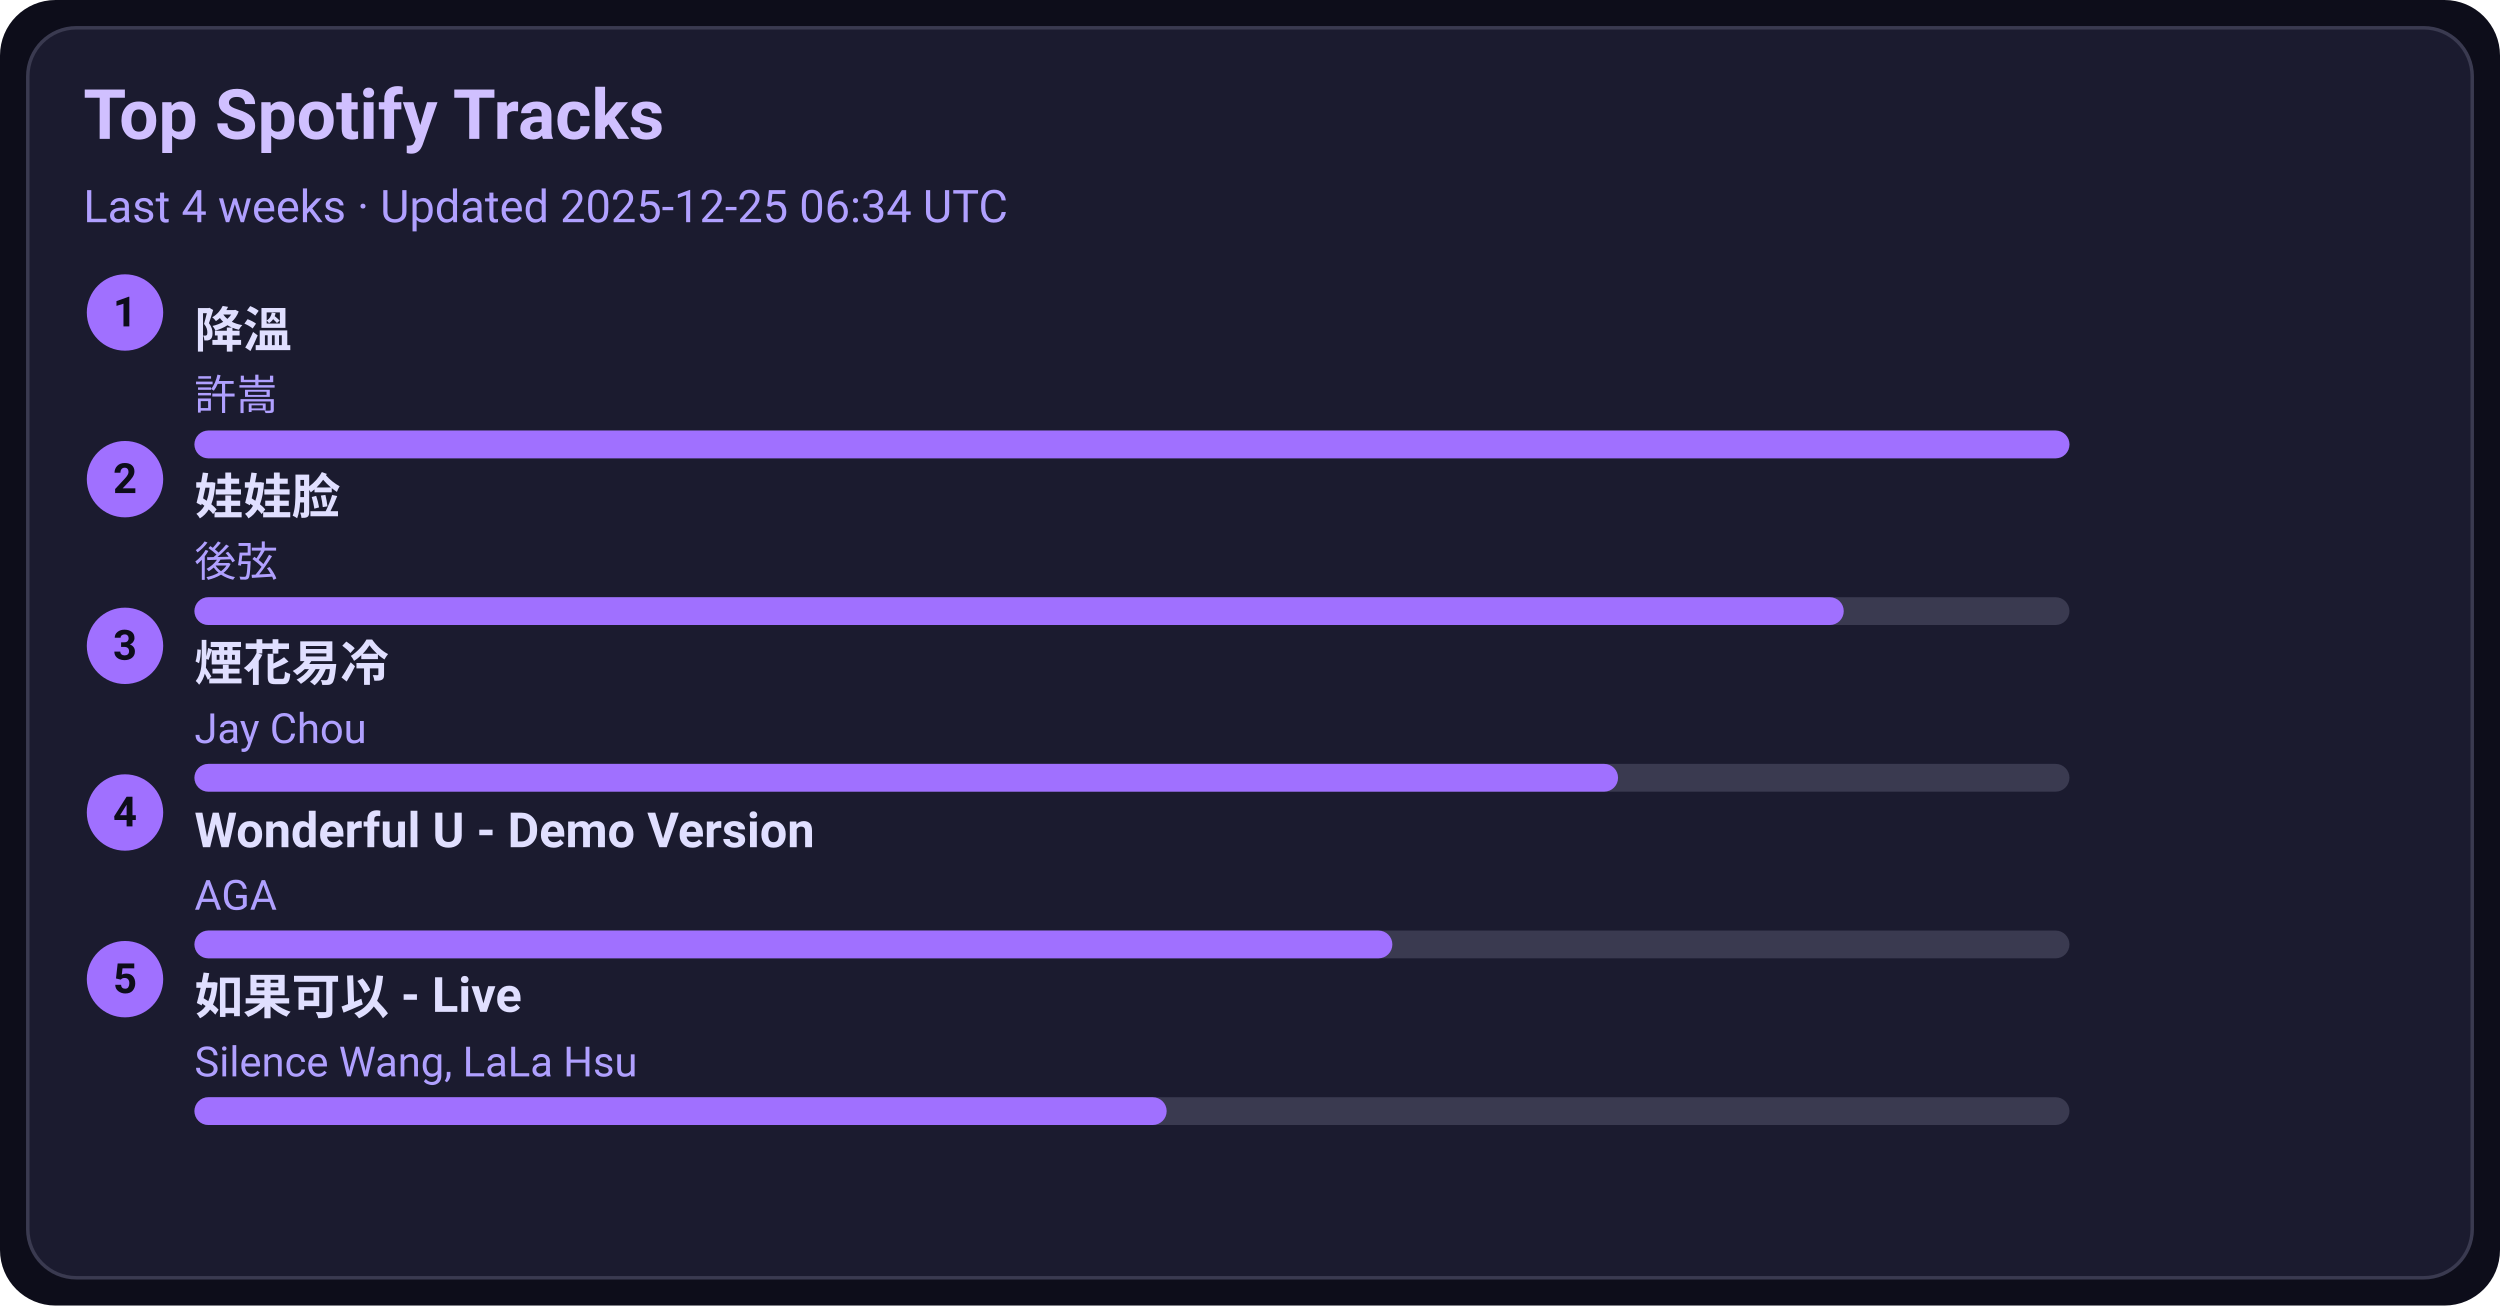
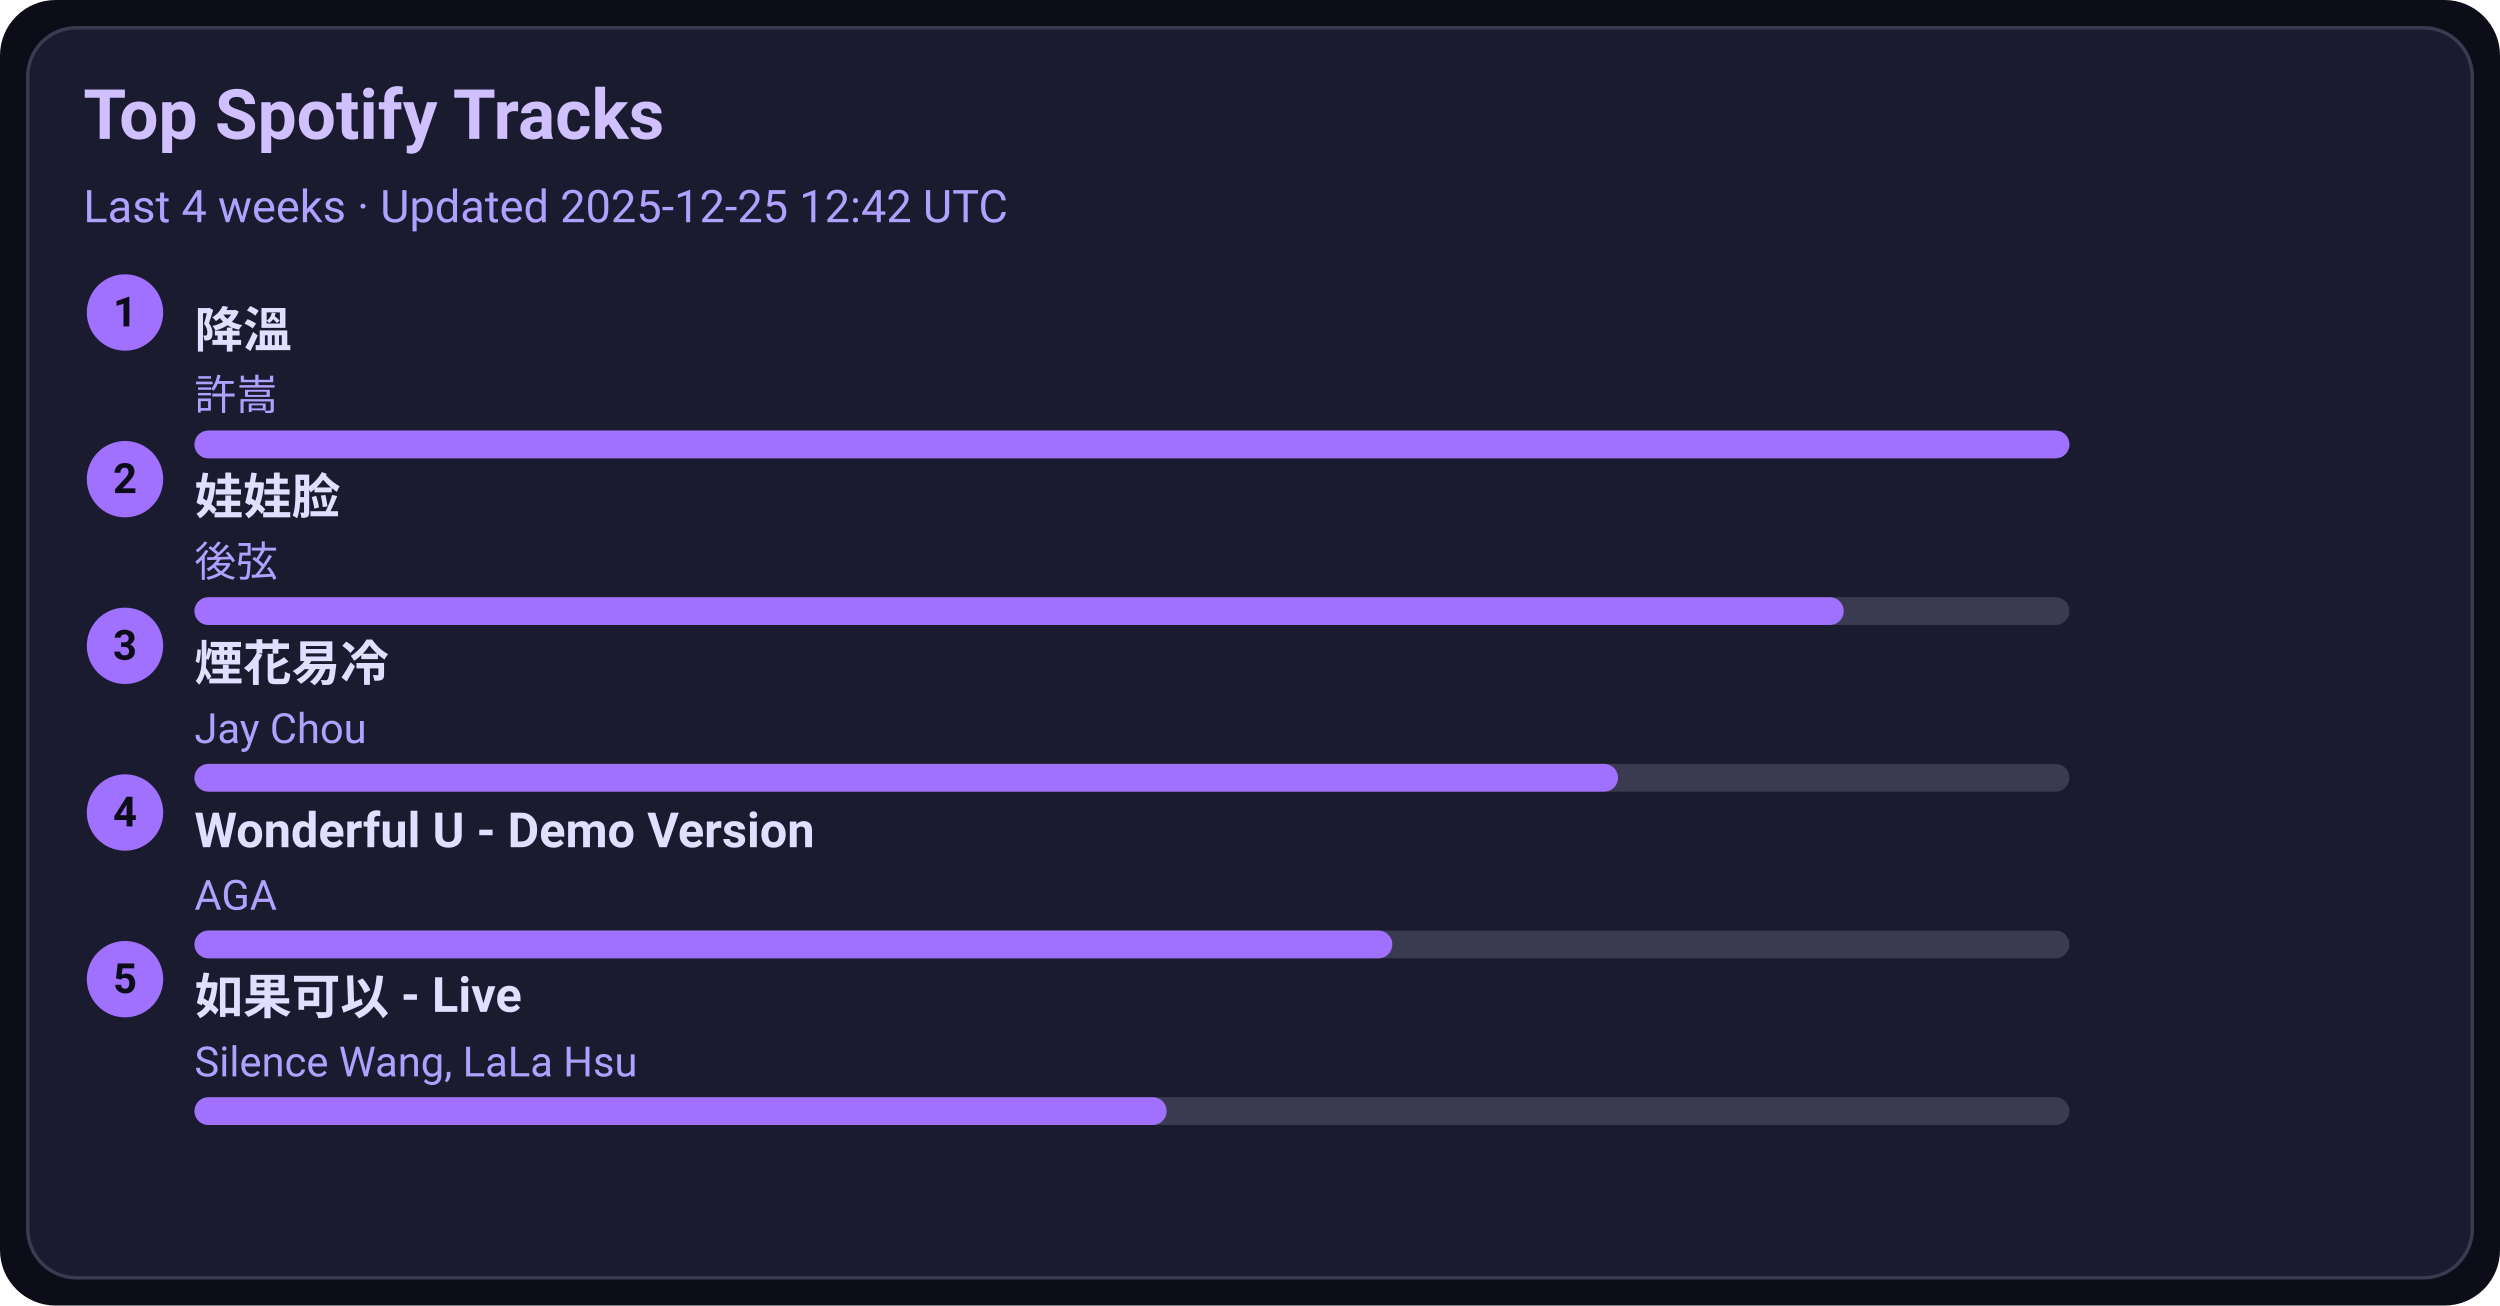
<svg xmlns="http://www.w3.org/2000/svg" width="720" height="376" viewBox="0 0 720 376">
  <style>text{font-family:-apple-system,BlinkMacSystemFont,Segoe UI,Roboto,Ubuntu,Helvetica Neue,Arial,Noto Sans,sans-serif}</style>
  <rect width="720" height="376" rx="16" fill="#0d0d1a" />
  <rect x="8" y="8" width="704" height="360" rx="14" fill="#1b1b2f" stroke="#3a3a50" />
  <text x="24" y="40" font-size="20" fill="#d0c0ff" font-weight="600">Top Spotify Tracks</text>
-   <text x="24" y="64" font-size="13" fill="#b0a0ff">Last 4 weeks · Updated 2025-12-25 06:34 UTC</text>
+   <text x="24" y="64" font-size="13" fill="#b0a0ff">Last 4 weeks · Updated 2025-12-25 12:42 UTC</text>
  <circle cx="36" cy="90" r="11" fill="#a070ff" />
  <text x="36" y="94" text-anchor="middle" font-size="12" fill="#0d0d1a" font-weight="700">1</text>
  <a href="https://open.spotify.com/track/2q9uhrOfyOnBa3oWR1PfYT" target="_blank" rel="noopener noreferrer">
    <text x="56" y="100" font-size="14" fill="#e0dfff" font-weight="600">降溫</text>
  </a>
  <text x="56" y="118" font-size="12" fill="#b0a0ff">許嵩</text>
  <rect x="56" y="124" width="540" height="8" rx="4" fill="#3a3a50" />
  <rect x="56" y="124" width="540" height="8" rx="4" fill="#a070ff" />
  <circle cx="36" cy="138" r="11" fill="#a070ff" />
  <text x="36" y="142" text-anchor="middle" font-size="12" fill="#0d0d1a" font-weight="700">2</text>
  <a href="https://open.spotify.com/track/08ouEICweFmqfgPJnRIQkE" target="_blank" rel="noopener noreferrer">
    <text x="56" y="148" font-size="14" fill="#e0dfff" font-weight="600">娃娃脸</text>
  </a>
  <text x="56" y="166" font-size="12" fill="#b0a0ff">後弦</text>
  <rect x="56" y="172" width="540" height="8" rx="4" fill="#3a3a50" />
  <rect x="56" y="172" width="475" height="8" rx="4" fill="#a070ff" />
  <circle cx="36" cy="186" r="11" fill="#a070ff" />
  <text x="36" y="190" text-anchor="middle" font-size="12" fill="#0d0d1a" font-weight="700">3</text>
  <a href="https://open.spotify.com/track/24beWW0pQCJEF3IVSpIryu" target="_blank" rel="noopener noreferrer">
    <text x="56" y="196" font-size="14" fill="#e0dfff" font-weight="600">煙花易冷</text>
  </a>
  <text x="56" y="214" font-size="12" fill="#b0a0ff">Jay Chou</text>
  <rect x="56" y="220" width="540" height="8" rx="4" fill="#3a3a50" />
  <rect x="56" y="220" width="410" height="8" rx="4" fill="#a070ff" />
  <circle cx="36" cy="234" r="11" fill="#a070ff" />
  <text x="36" y="238" text-anchor="middle" font-size="12" fill="#0d0d1a" font-weight="700">4</text>
  <a href="https://open.spotify.com/track/2eSNpIOFoi1Q8wxw6CycXJ" target="_blank" rel="noopener noreferrer">
    <text x="56" y="244" font-size="14" fill="#e0dfff" font-weight="600">Wonderful U - Demo Version</text>
  </a>
  <text x="56" y="262" font-size="12" fill="#b0a0ff">AGA</text>
  <rect x="56" y="268" width="540" height="8" rx="4" fill="#3a3a50" />
  <rect x="56" y="268" width="345" height="8" rx="4" fill="#a070ff" />
  <circle cx="36" cy="282" r="11" fill="#a070ff" />
  <text x="36" y="286" text-anchor="middle" font-size="12" fill="#0d0d1a" font-weight="700">5</text>
  <a href="https://open.spotify.com/track/6IF65dJzfmPcX7jwDegwoo" target="_blank" rel="noopener noreferrer">
    <text x="56" y="292" font-size="14" fill="#e0dfff" font-weight="600">如果可以 - Live</text>
  </a>
  <text x="56" y="310" font-size="12" fill="#b0a0ff">Silence Wang, LaLa Hsu</text>
  <rect x="56" y="316" width="540" height="8" rx="4" fill="#3a3a50" />
  <rect x="56" y="316" width="280" height="8" rx="4" fill="#a070ff" />
</svg>
